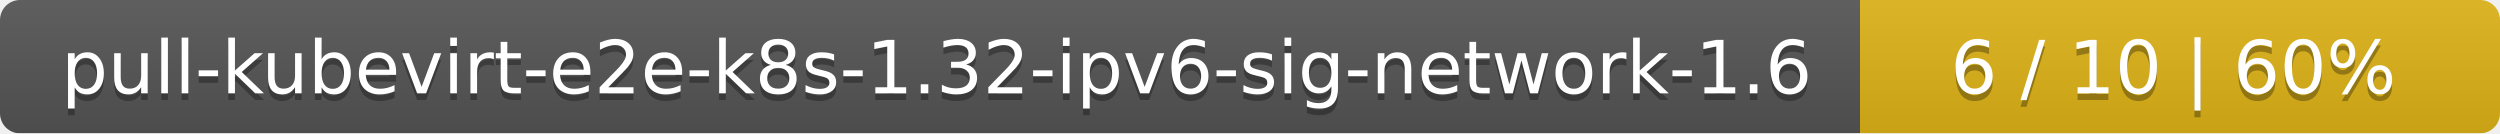
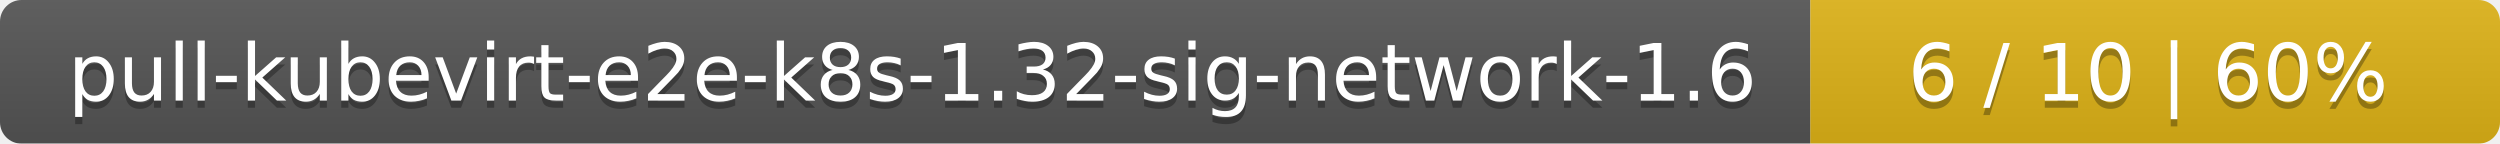
- <svg xmlns="http://www.w3.org/2000/svg" width="375" height="20">
+ <svg xmlns="http://www.w3.org/2000/svg" width="348" height="20">
  <linearGradient id="smooth" x2="0" y2="100%">
    <stop offset="0" stop-color="#bbb" stop-opacity=".1" />
    <stop offset="1" stop-opacity=".1" />
  </linearGradient>
  <mask id="round">
-     <rect width="375" height="20" rx="3" fill="#fff" />
+     <rect width="348" height="20" rx="3" fill="#fff" />
  </mask>
  <g mask="url(#round)">
-     <rect width="279" height="20" fill="#555" />
-     <rect x="279" width="96" height="20" fill="#dfb317" />
-     <rect width="375" height="20" fill="url(#smooth)" />
+     <rect width="252" height="20" fill="#555" />
+     <rect x="252" width="96" height="20" fill="#dfb317" />
+     <rect width="348" height="20" fill="url(#smooth)" />
  </g>
  <g fill="#fff" text-anchor="middle" font-family="DejaVu Sans,Verdana,Geneva,sans-serif" font-size="11">
-     <text x="140.5" y="15" fill="#010101" fill-opacity=".3">pull-kubevirt-e2e-k8s-1.32-ipv6-sig-network-1.6</text>
-     <text x="140.5" y="14">pull-kubevirt-e2e-k8s-1.32-ipv6-sig-network-1.6</text>
-     <text x="326" y="15" fill="#010101" fill-opacity=".3">6 / 10    |    60%</text>
-     <text x="326" y="14">6 / 10    |    60%</text>
+     <text x="127" y="15" fill="#010101" fill-opacity=".3">pull-kubevirt-e2e-k8s-1.32-sig-network-1.6</text>
+     <text x="127" y="14">pull-kubevirt-e2e-k8s-1.32-sig-network-1.6</text>
+     <text x="299" y="15" fill="#010101" fill-opacity=".3">6 / 10    |    60%</text>
+     <text x="299" y="14">6 / 10    |    60%</text>
  </g>
</svg>
